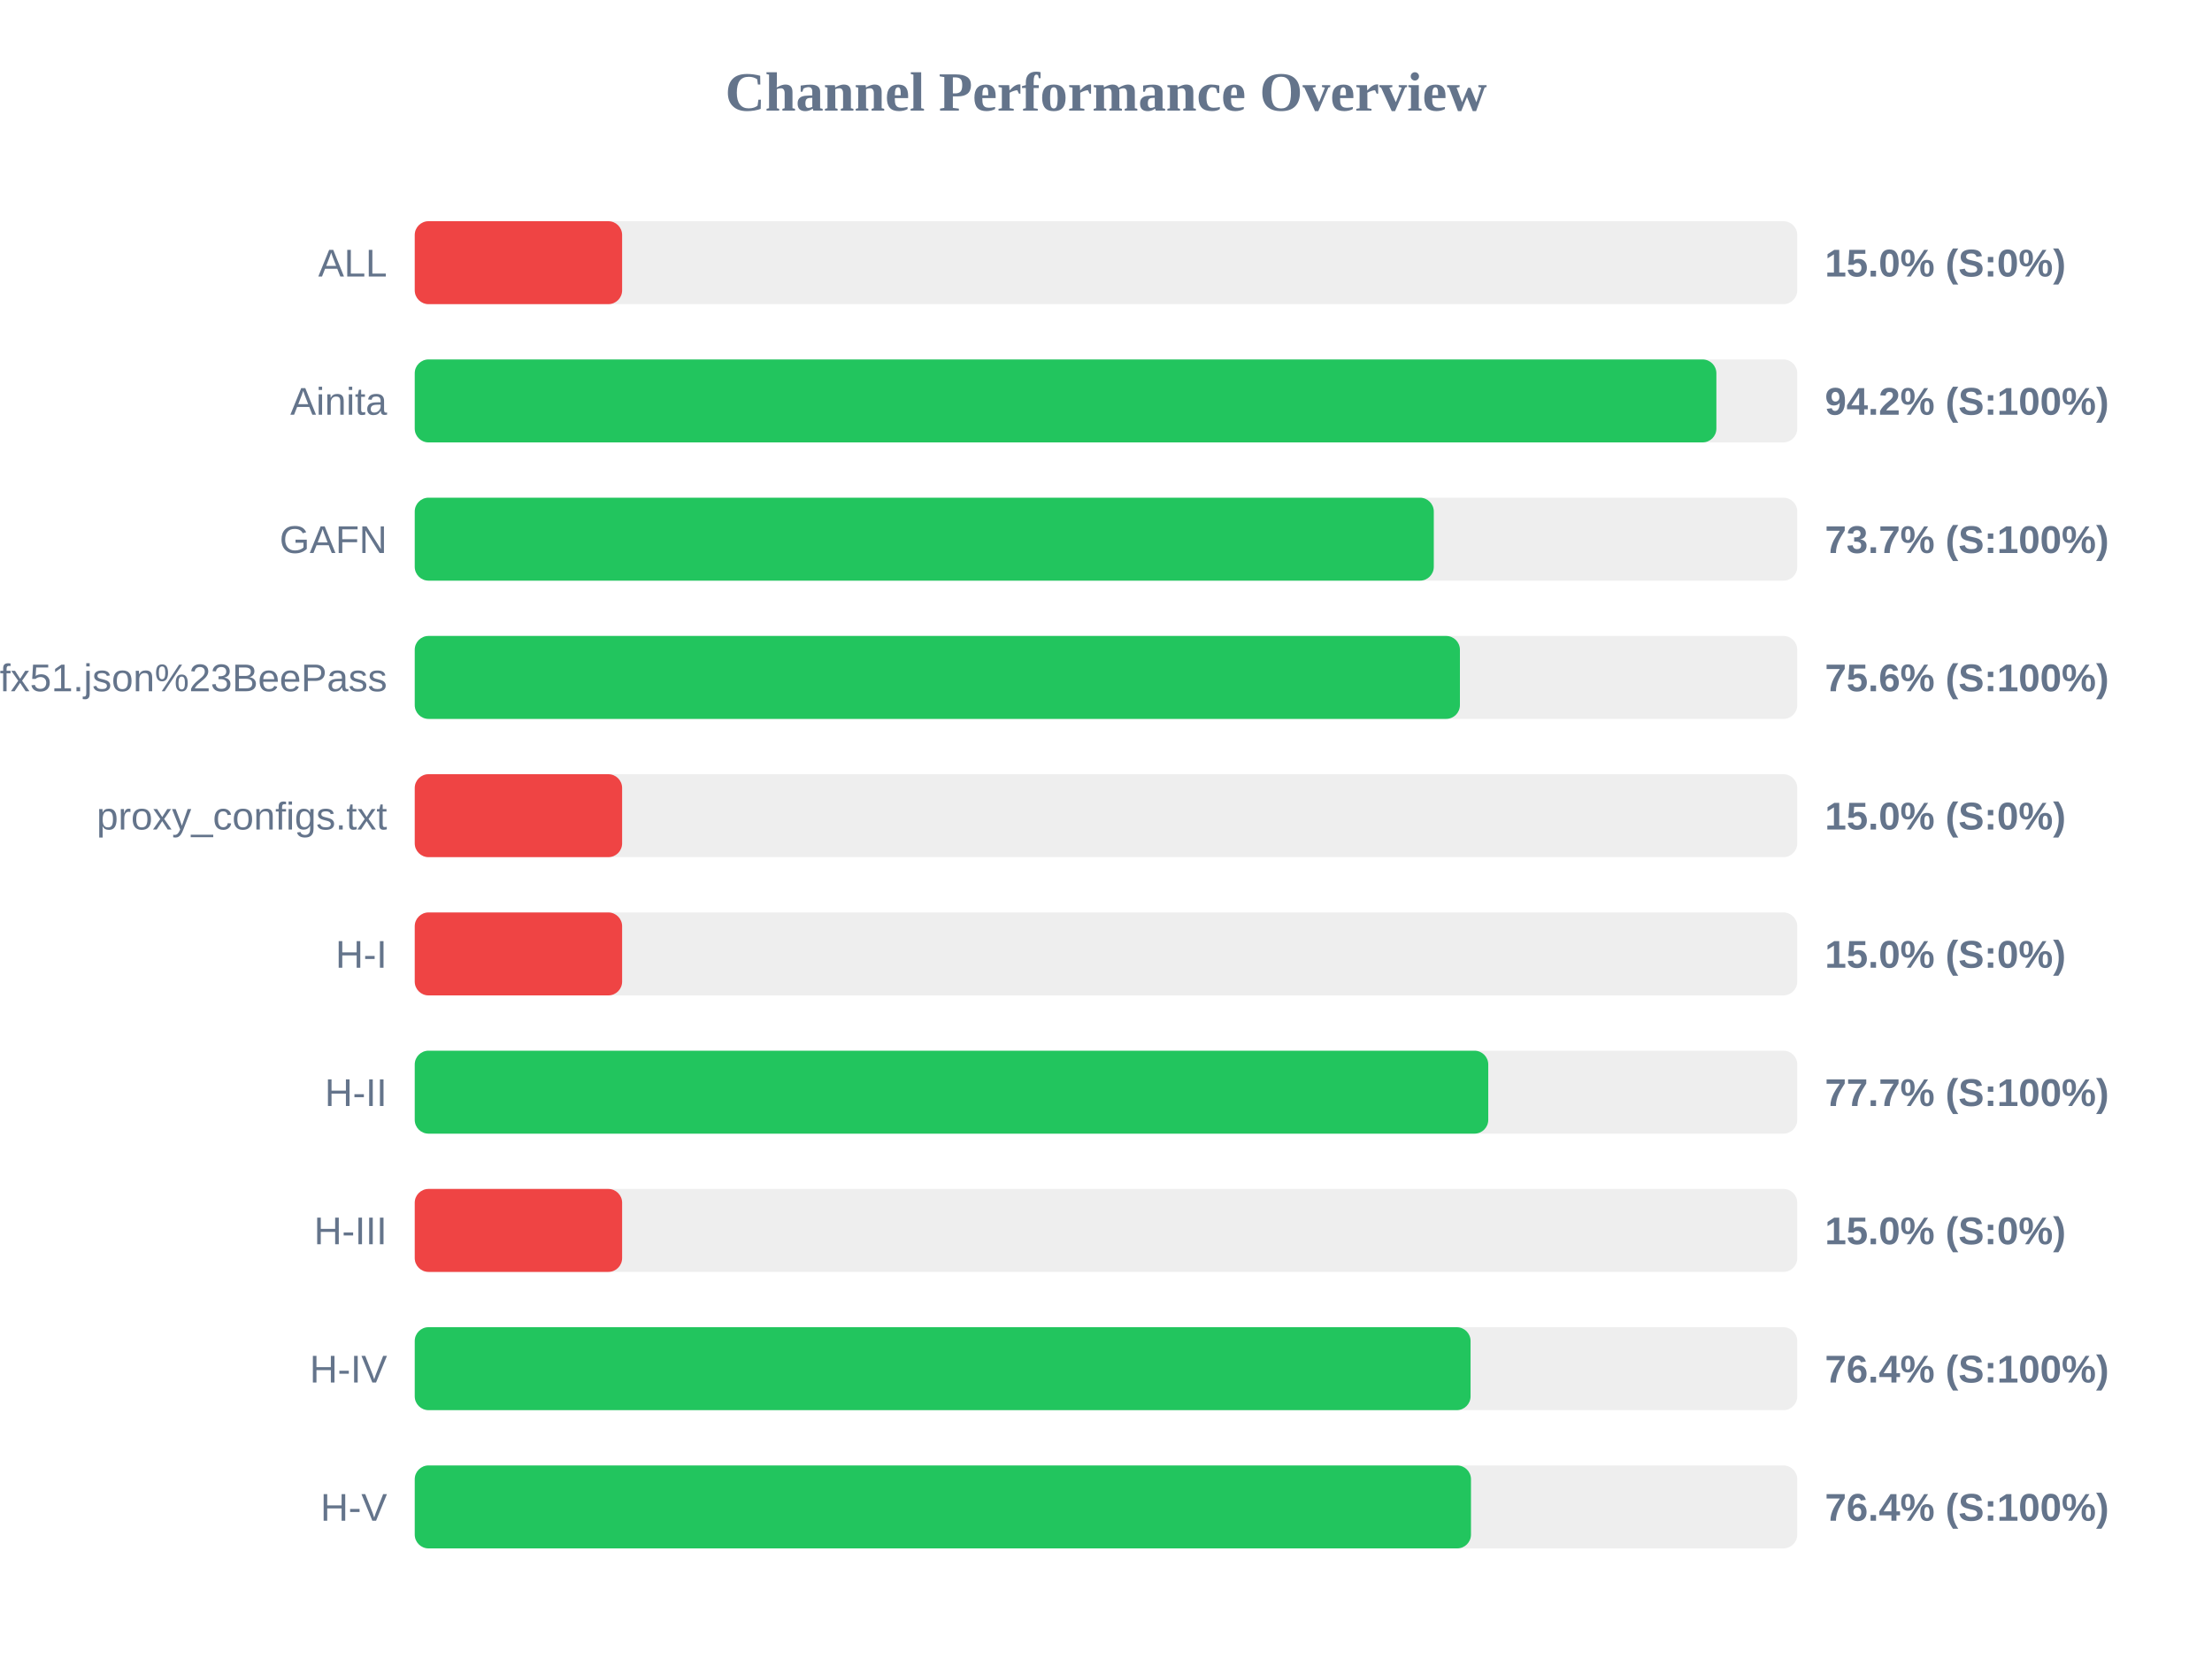
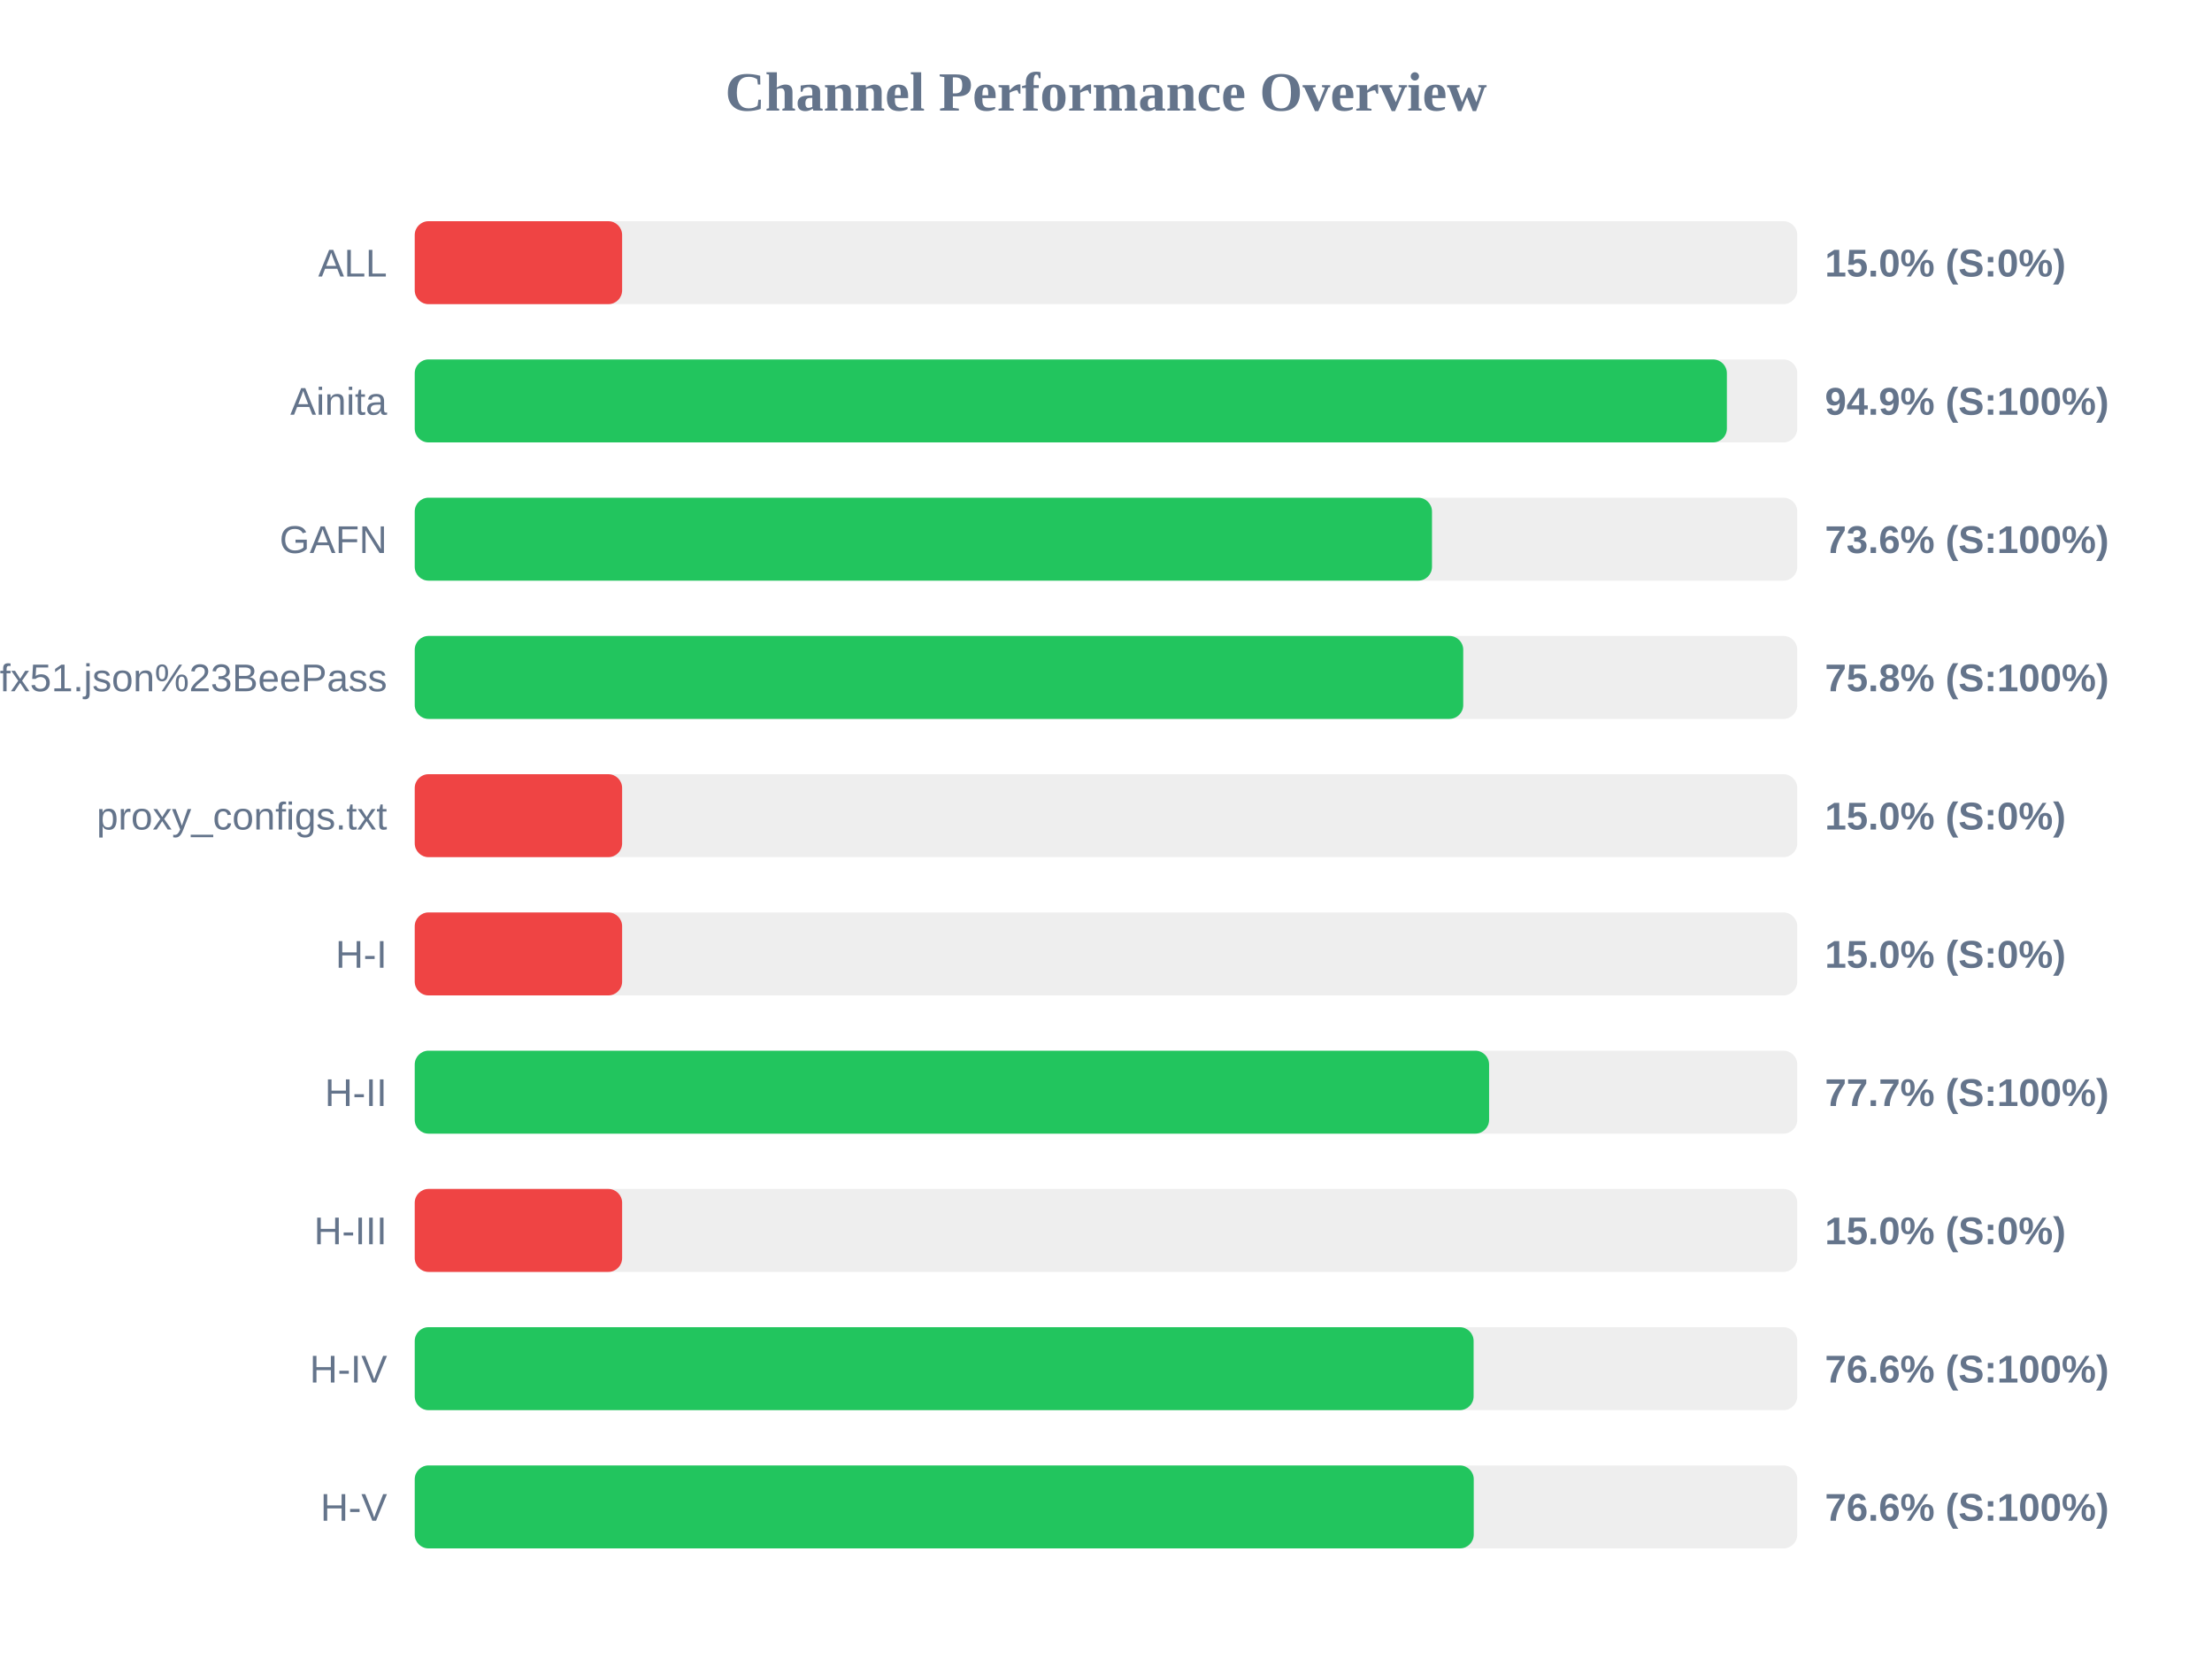
<svg xmlns="http://www.w3.org/2000/svg" width="800" height="600" version="1.1">
  <style>
        .row { font: 14px Arial; fill: #64748b; }
        .score { font: bold 14px Arial; fill: #64748b; }
    </style>
  <text x="400" y="40" text-anchor="middle" font-size="20px" font-weight="bold" fill="#64748b">Channel Performance Overview</text>
  <rect x="150" y="80" width="500" height="30" fill="#eee" rx="5" />
  <rect x="150" y="80" width="75.0" height="30" fill="#ef4444" rx="5" />
  <text x="140" y="100" text-anchor="end" class="row">ALL</text>
  <text x="660" y="100" text-anchor="start" class="score">15.0% (S:0%)</text>
  <rect x="150" y="130" width="500" height="30" fill="#eee" rx="5" />
-   <rect x="150" y="130" width="470.75" height="30" fill="#22c55e" rx="5" />
+   <rect x="150" y="130" width="474.55" height="30" fill="#22c55e" rx="5" />
  <text x="140" y="150" text-anchor="end" class="row">Ainita</text>
-   <text x="660" y="150" text-anchor="start" class="score">94.2% (S:100%)</text>
+   <text x="660" y="150" text-anchor="start" class="score">94.9% (S:100%)</text>
  <rect x="150" y="180" width="500" height="30" fill="#eee" rx="5" />
-   <rect x="150" y="180" width="368.55" height="30" fill="#22c55e" rx="5" />
+   <rect x="150" y="180" width="367.9" height="30" fill="#22c55e" rx="5" />
  <text x="140" y="200" text-anchor="end" class="row">GAFN</text>
-   <text x="660" y="200" text-anchor="start" class="score">73.7% (S:100%)</text>
+   <text x="660" y="200" text-anchor="start" class="score">73.6% (S:100%)</text>
  <rect x="150" y="230" width="500" height="30" fill="#eee" rx="5" />
-   <rect x="150" y="230" width="378.0" height="30" fill="#22c55e" rx="5" />
+   <rect x="150" y="230" width="379.2" height="30" fill="#22c55e" rx="5" />
  <text x="140" y="250" text-anchor="end" class="row">sub?s=ssconf%3A%2F%2Fs3.amazonaws.com%2Fbeedynconprd%2Fzf38bv6oxi1nv3wfkpmxyfl8yj5fargza3foantoalu16vznl0ckxx7bgf1ufx51.json%23BeePass</text>
-   <text x="660" y="250" text-anchor="start" class="score">75.6% (S:100%)</text>
+   <text x="660" y="250" text-anchor="start" class="score">75.8% (S:100%)</text>
  <rect x="150" y="280" width="500" height="30" fill="#eee" rx="5" />
  <rect x="150" y="280" width="75.0" height="30" fill="#ef4444" rx="5" />
  <text x="140" y="300" text-anchor="end" class="row">proxy_configs.txt</text>
  <text x="660" y="300" text-anchor="start" class="score">15.0% (S:0%)</text>
  <rect x="150" y="330" width="500" height="30" fill="#eee" rx="5" />
  <rect x="150" y="330" width="75.0" height="30" fill="#ef4444" rx="5" />
  <text x="140" y="350" text-anchor="end" class="row">H-I</text>
  <text x="660" y="350" text-anchor="start" class="score">15.0% (S:0%)</text>
  <rect x="150" y="380" width="500" height="30" fill="#eee" rx="5" />
-   <rect x="150" y="380" width="388.25" height="30" fill="#22c55e" rx="5" />
+   <rect x="150" y="380" width="388.55" height="30" fill="#22c55e" rx="5" />
  <text x="140" y="400" text-anchor="end" class="row">H-II</text>
  <text x="660" y="400" text-anchor="start" class="score">77.7% (S:100%)</text>
  <rect x="150" y="430" width="500" height="30" fill="#eee" rx="5" />
  <rect x="150" y="430" width="75.0" height="30" fill="#ef4444" rx="5" />
  <text x="140" y="450" text-anchor="end" class="row">H-III</text>
  <text x="660" y="450" text-anchor="start" class="score">15.0% (S:0%)</text>
  <rect x="150" y="480" width="500" height="30" fill="#eee" rx="5" />
-   <rect x="150" y="480" width="381.85" height="30" fill="#22c55e" rx="5" />
+   <rect x="150" y="480" width="382.95" height="30" fill="#22c55e" rx="5" />
  <text x="140" y="500" text-anchor="end" class="row">H-IV</text>
-   <text x="660" y="500" text-anchor="start" class="score">76.4% (S:100%)</text>
+   <text x="660" y="500" text-anchor="start" class="score">76.6% (S:100%)</text>
  <rect x="150" y="530" width="500" height="30" fill="#eee" rx="5" />
-   <rect x="150" y="530" width="382.0" height="30" fill="#22c55e" rx="5" />
+   <rect x="150" y="530" width="383.0" height="30" fill="#22c55e" rx="5" />
  <text x="140" y="550" text-anchor="end" class="row">H-V</text>
-   <text x="660" y="550" text-anchor="start" class="score">76.4% (S:100%)</text>
+   <text x="660" y="550" text-anchor="start" class="score">76.6% (S:100%)</text>
</svg>
